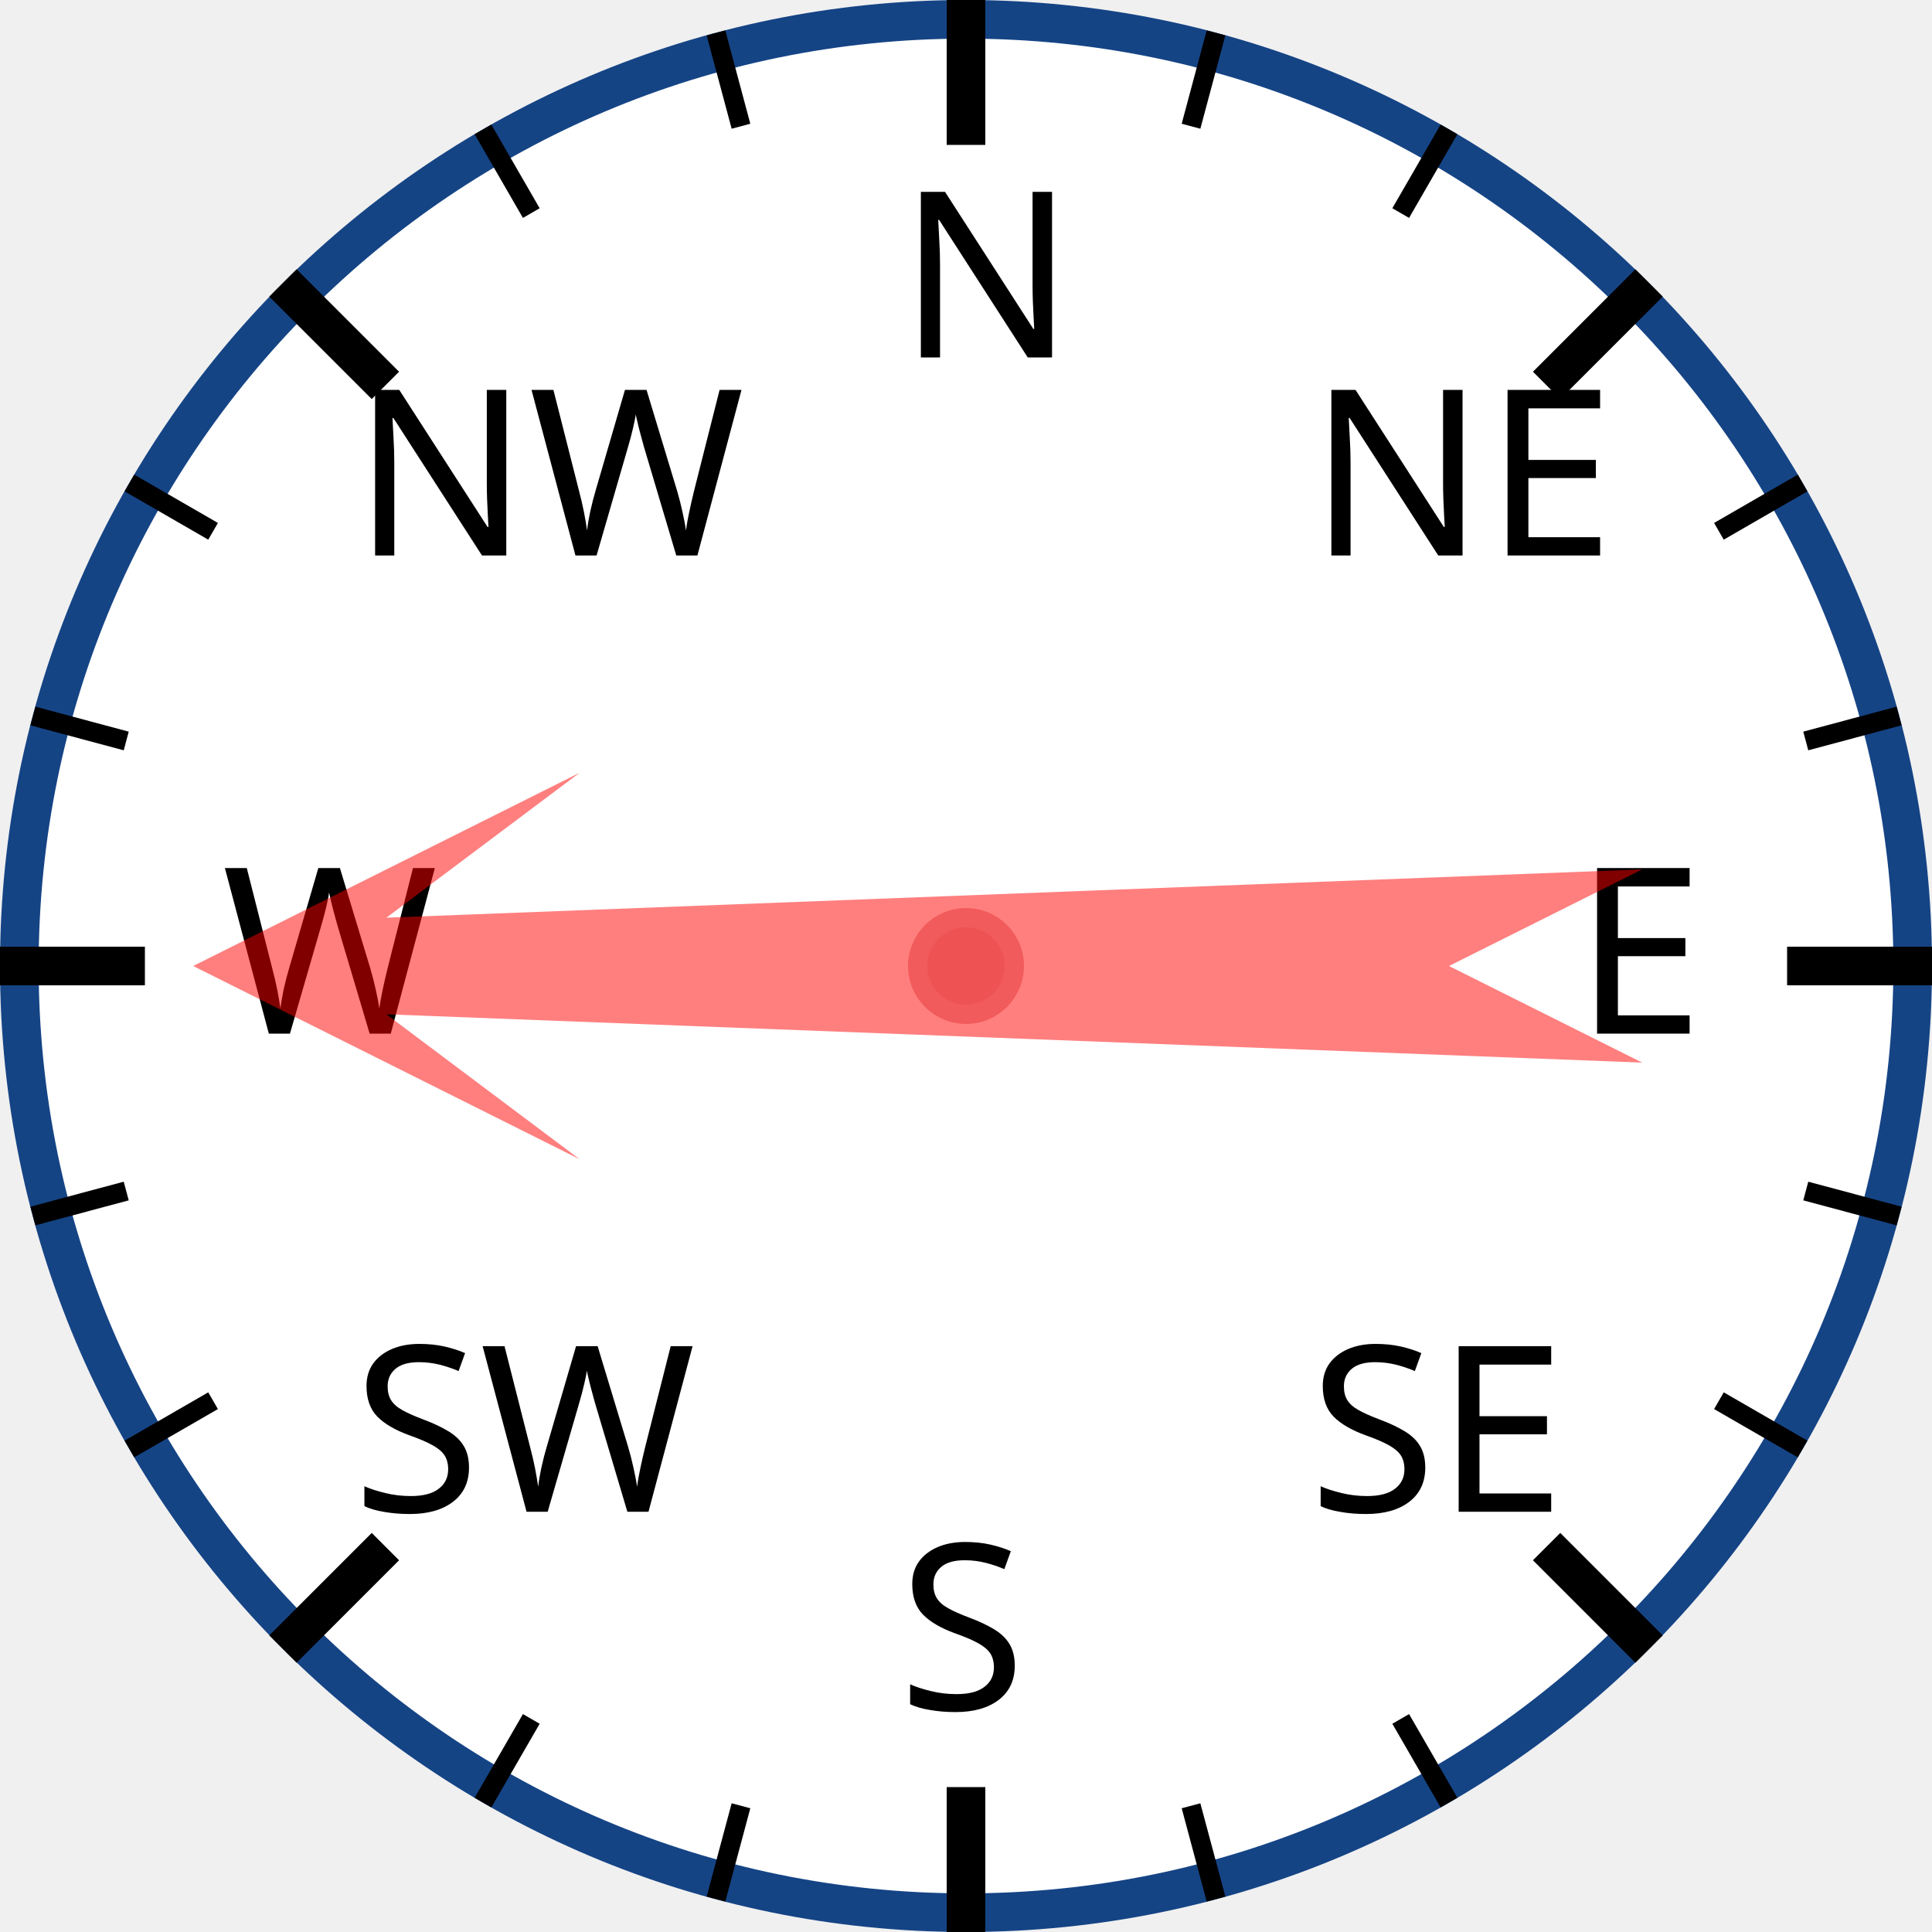
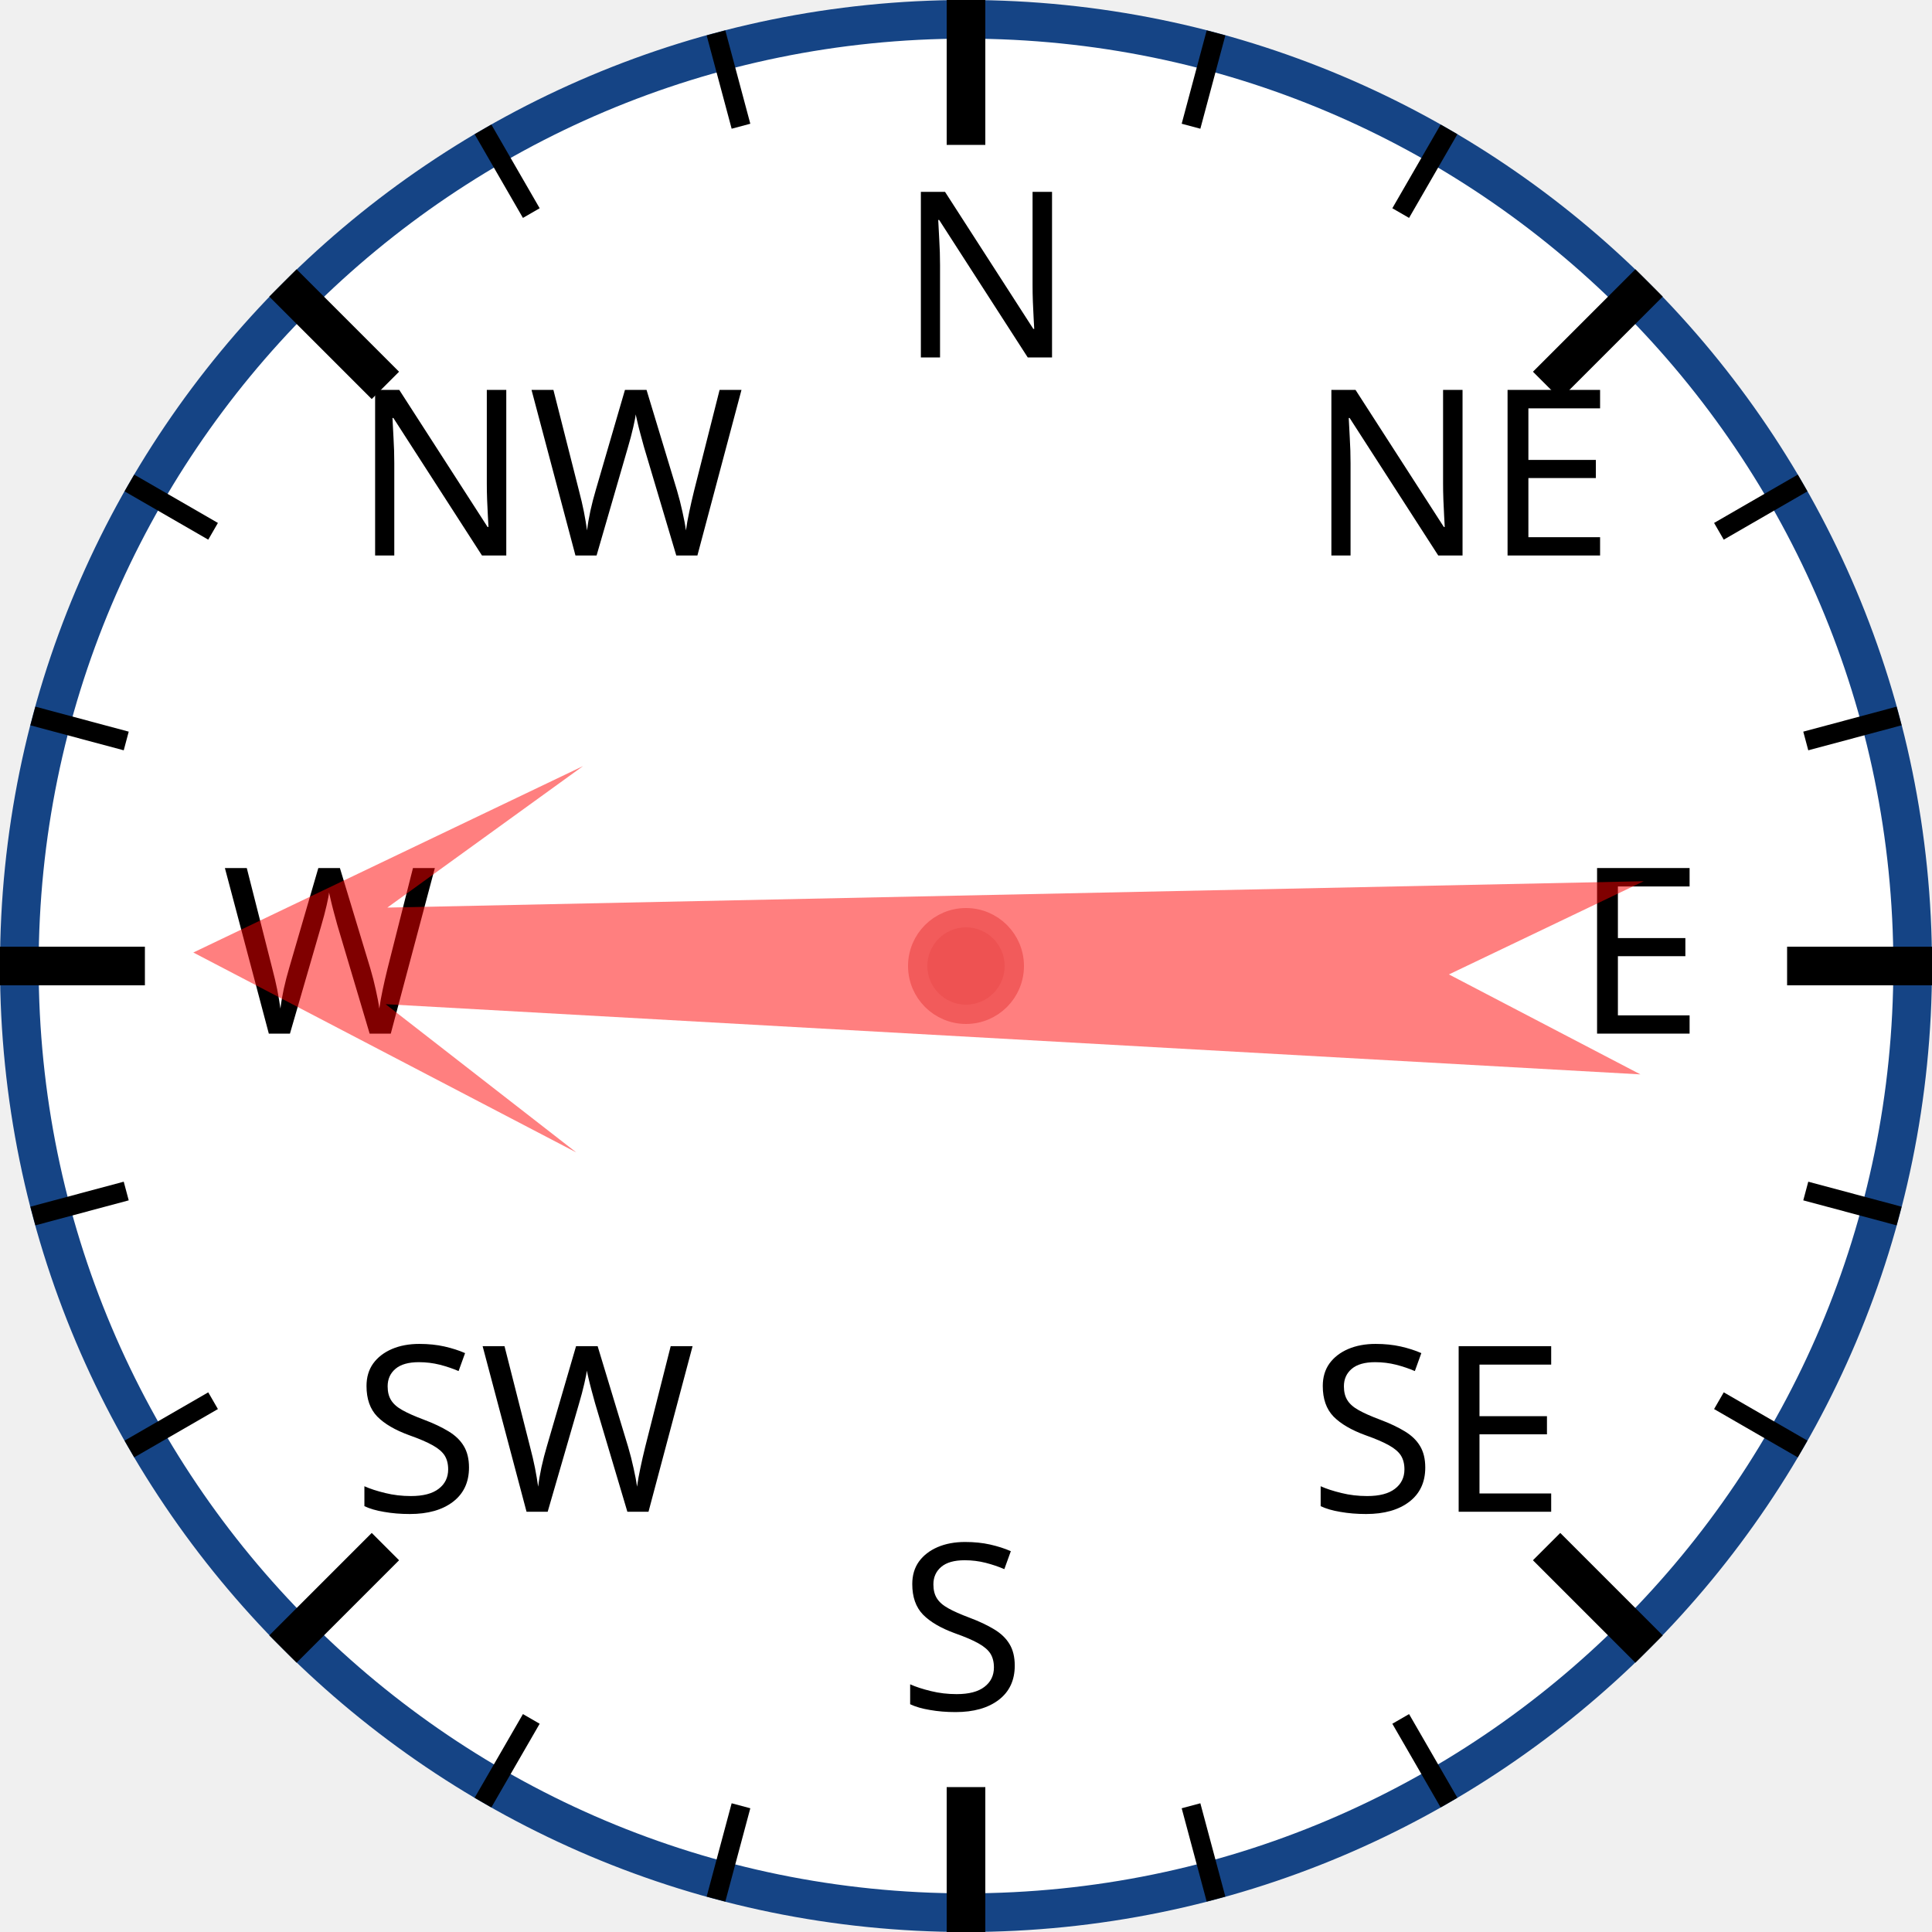
<svg xmlns="http://www.w3.org/2000/svg" width="120px" height="120px" viewBox="0 0 200 200">
  <circle cx="100" cy="100" r="98" style="fill: white; stroke: #154485; stroke-width: 4;" />
  <text x="93.0" y="37.0" style="font-family: sans-serif; font-size: 18pt;">N</text>
  <line x1="100.0" y1="0.0" x2="100.0" y2="15.0" style="stroke: black; stroke-width: 4;" />
  <line x1="74.118" y1="3.407" x2="76.706" y2="13.067" style="stroke: black; stroke-width: 2;" />
  <line x1="50" y1="13.397" x2="55" y2="22.058" style="stroke: black; stroke-width: 2;" />
  <text x="36.503" y="57.503" style="font-family: sans-serif; font-size: 18pt;">NW</text>
  <line x1="29.289" y1="29.289" x2="39.896" y2="39.896" style="stroke: black; stroke-width: 4;" />
  <line x1="13.397" y1="50" x2="22.058" y2="55" style="stroke: black; stroke-width: 2;" />
  <line x1="3.407" y1="74.118" x2="13.067" y2="76.706" style="stroke: black; stroke-width: 2;" />
  <text x="23.0" y="107.0" style="font-family: sans-serif; font-size: 18pt;">W</text>
  <line x1="0.0" y1="100.0" x2="15.0" y2="100.0" style="stroke: black; stroke-width: 4;" />
  <line x1="3.407" y1="125.882" x2="13.067" y2="123.294" style="stroke: black; stroke-width: 2;" />
  <line x1="13.397" y1="150" x2="22.058" y2="145" style="stroke: black; stroke-width: 2;" />
  <text x="36.503" y="156.497" style="font-family: sans-serif; font-size: 18pt;">SW</text>
  <line x1="29.289" y1="170.711" x2="39.896" y2="160.104" style="stroke: black; stroke-width: 4;" />
  <line x1="50" y1="186.603" x2="55" y2="177.942" style="stroke: black; stroke-width: 2;" />
  <line x1="74.118" y1="196.593" x2="76.706" y2="186.933" style="stroke: black; stroke-width: 2;" />
  <text x="93" y="177.0" style="font-family: sans-serif; font-size: 18pt;">S</text>
  <line x1="100" y1="200.0" x2="100" y2="185.0" style="stroke: black; stroke-width: 4;" />
  <line x1="125.882" y1="196.593" x2="123.294" y2="186.933" style="stroke: black; stroke-width: 2;" />
  <line x1="150.0" y1="186.603" x2="145.0" y2="177.942" style="stroke: black; stroke-width: 2;" />
  <text x="135.497" y="156.497" style="font-family: sans-serif; font-size: 18pt;">SE</text>
  <line x1="170.711" y1="170.711" x2="160.104" y2="160.104" style="stroke: black; stroke-width: 4;" />
  <line x1="186.603" y1="150" x2="177.942" y2="145" style="stroke: black; stroke-width: 2;" />
  <line x1="196.593" y1="125.882" x2="186.933" y2="123.294" style="stroke: black; stroke-width: 2;" />
  <text x="163.0" y="107" style="font-family: sans-serif; font-size: 18pt;">E</text>
  <line x1="200.0" y1="100" x2="185.0" y2="100" style="stroke: black; stroke-width: 4;" />
  <line x1="196.593" y1="74.118" x2="186.933" y2="76.706" style="stroke: black; stroke-width: 2;" />
  <line x1="186.603" y1="50" x2="177.942" y2="55" style="stroke: black; stroke-width: 2;" />
  <text x="135.497" y="57.503" style="font-family: sans-serif; font-size: 18pt;">NE</text>
  <line x1="170.711" y1="29.289" x2="160.104" y2="39.896" style="stroke: black; stroke-width: 4;" />
  <line x1="150" y1="13.397" x2="145" y2="22.058" style="stroke: black; stroke-width: 2;" />
  <line x1="125.882" y1="3.407" x2="123.294" y2="13.067" style="stroke: black; stroke-width: 2;" />
-   <polygon points="100 20 120 60 105 40 110 170 100 150 90 170 95 40 80 60" style="fill: red; fill-opacity: 0.5;" transform="rotate(270,100,100)" />
+   <polygon points="100 20 120 60 105 40 110 170 100 150 90 170 95 40 80 60" style="fill: red; fill-opacity: 0.5;" transform="rotate(271,100,100)" />
  <circle cx="100" cy="100" r="5" style="fill: #EE5252; stroke: #F25B5B; stroke-width: 2;" />
</svg>
